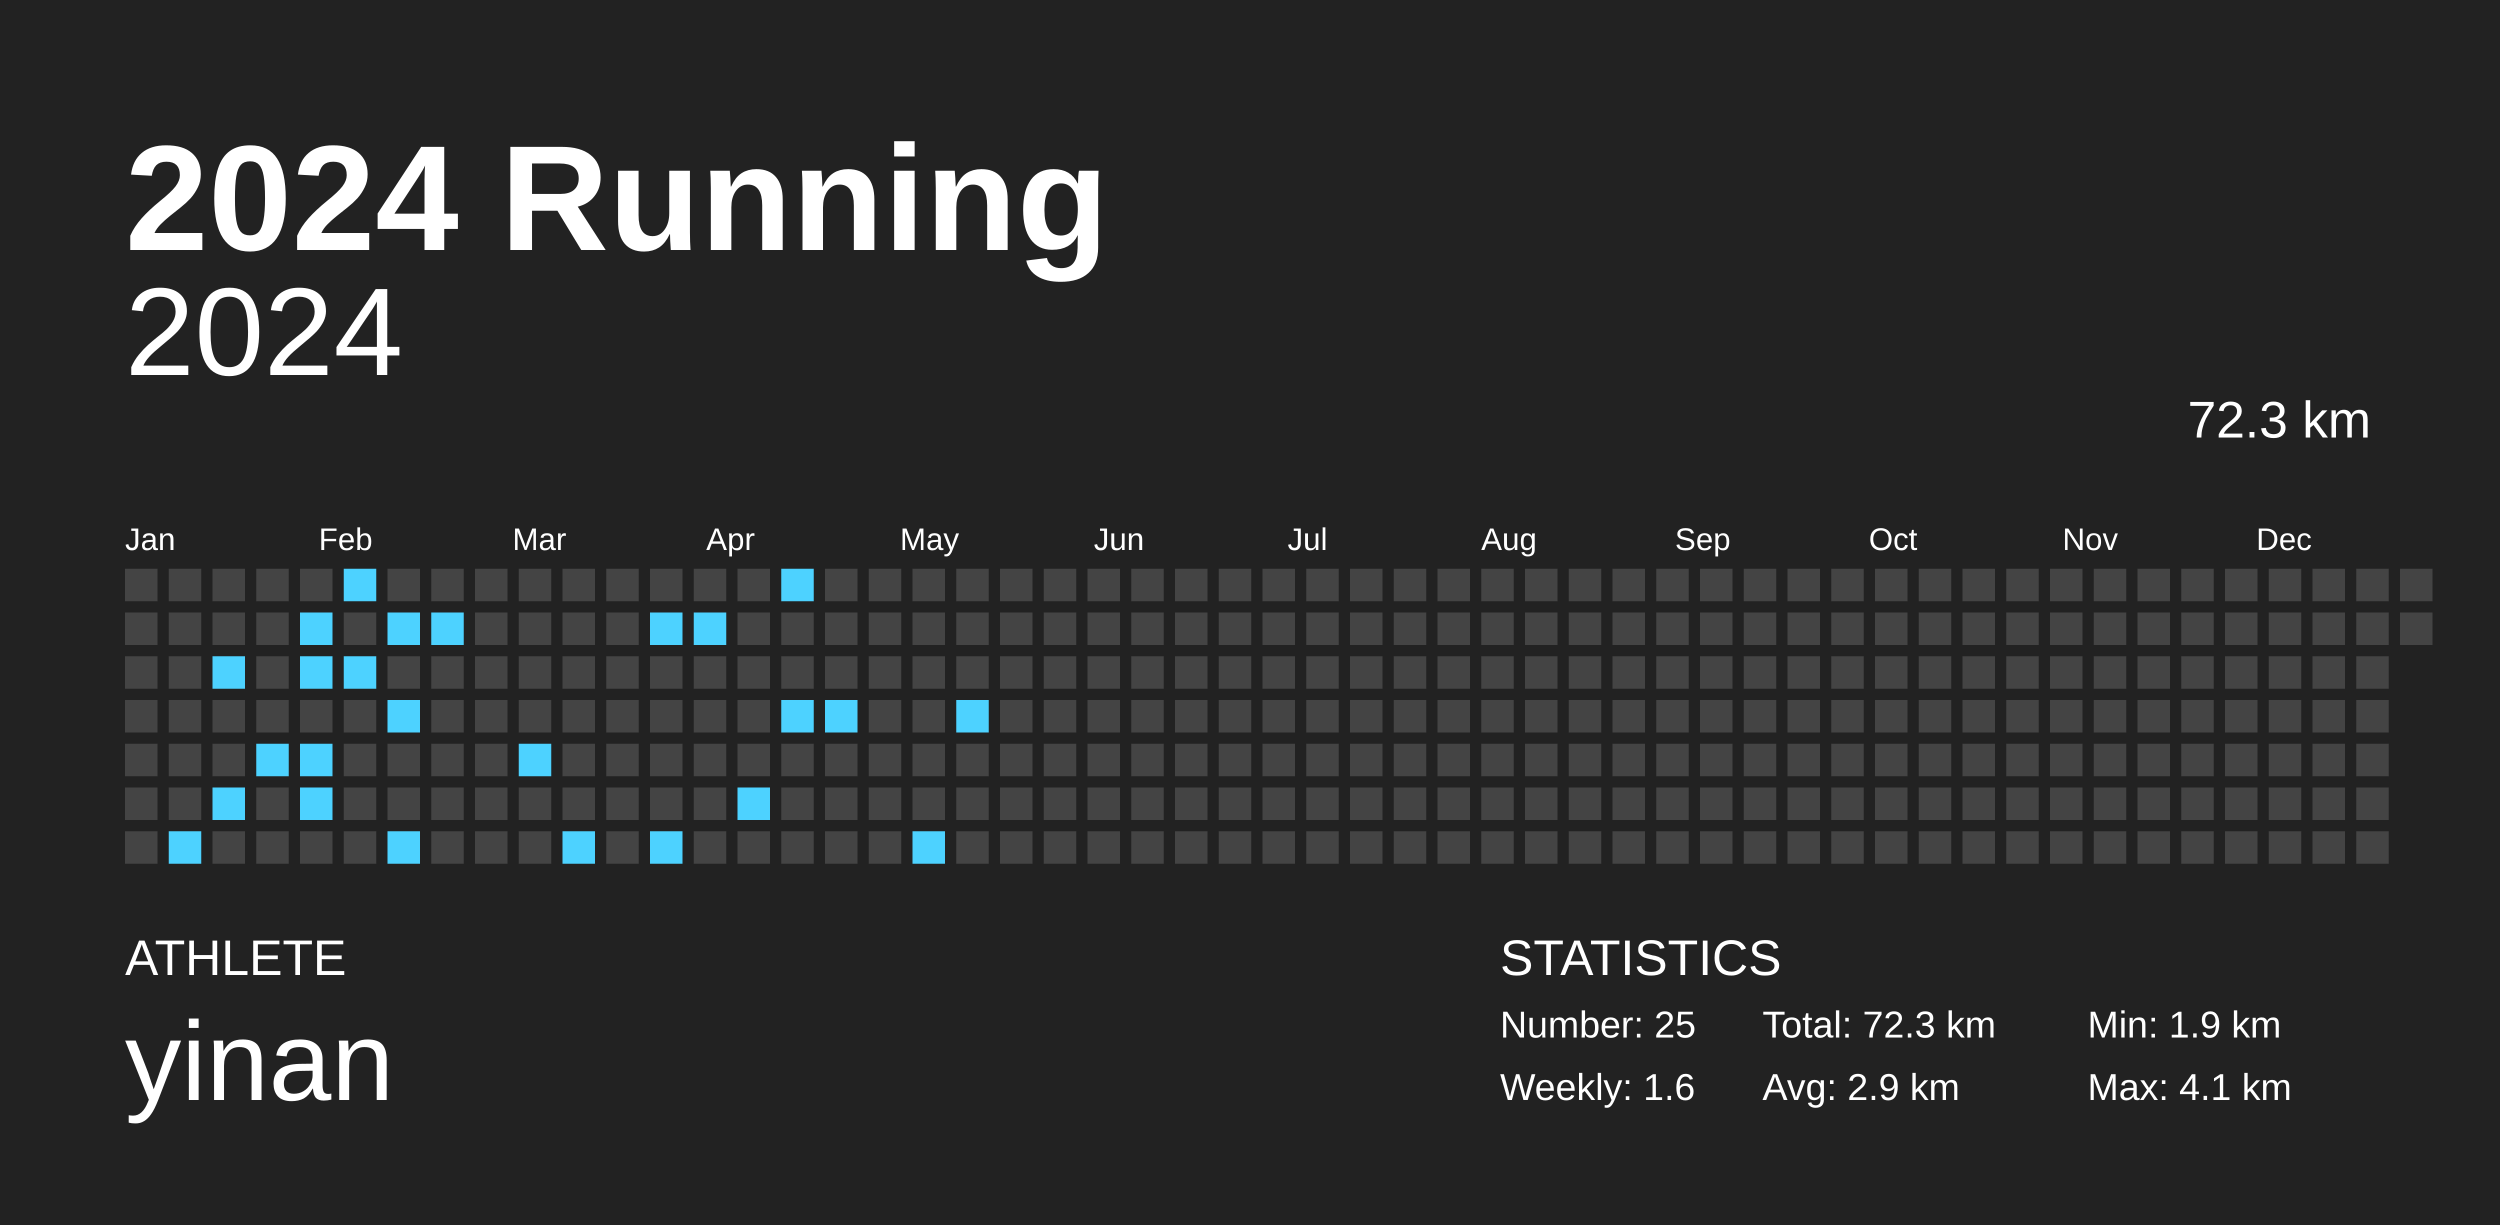
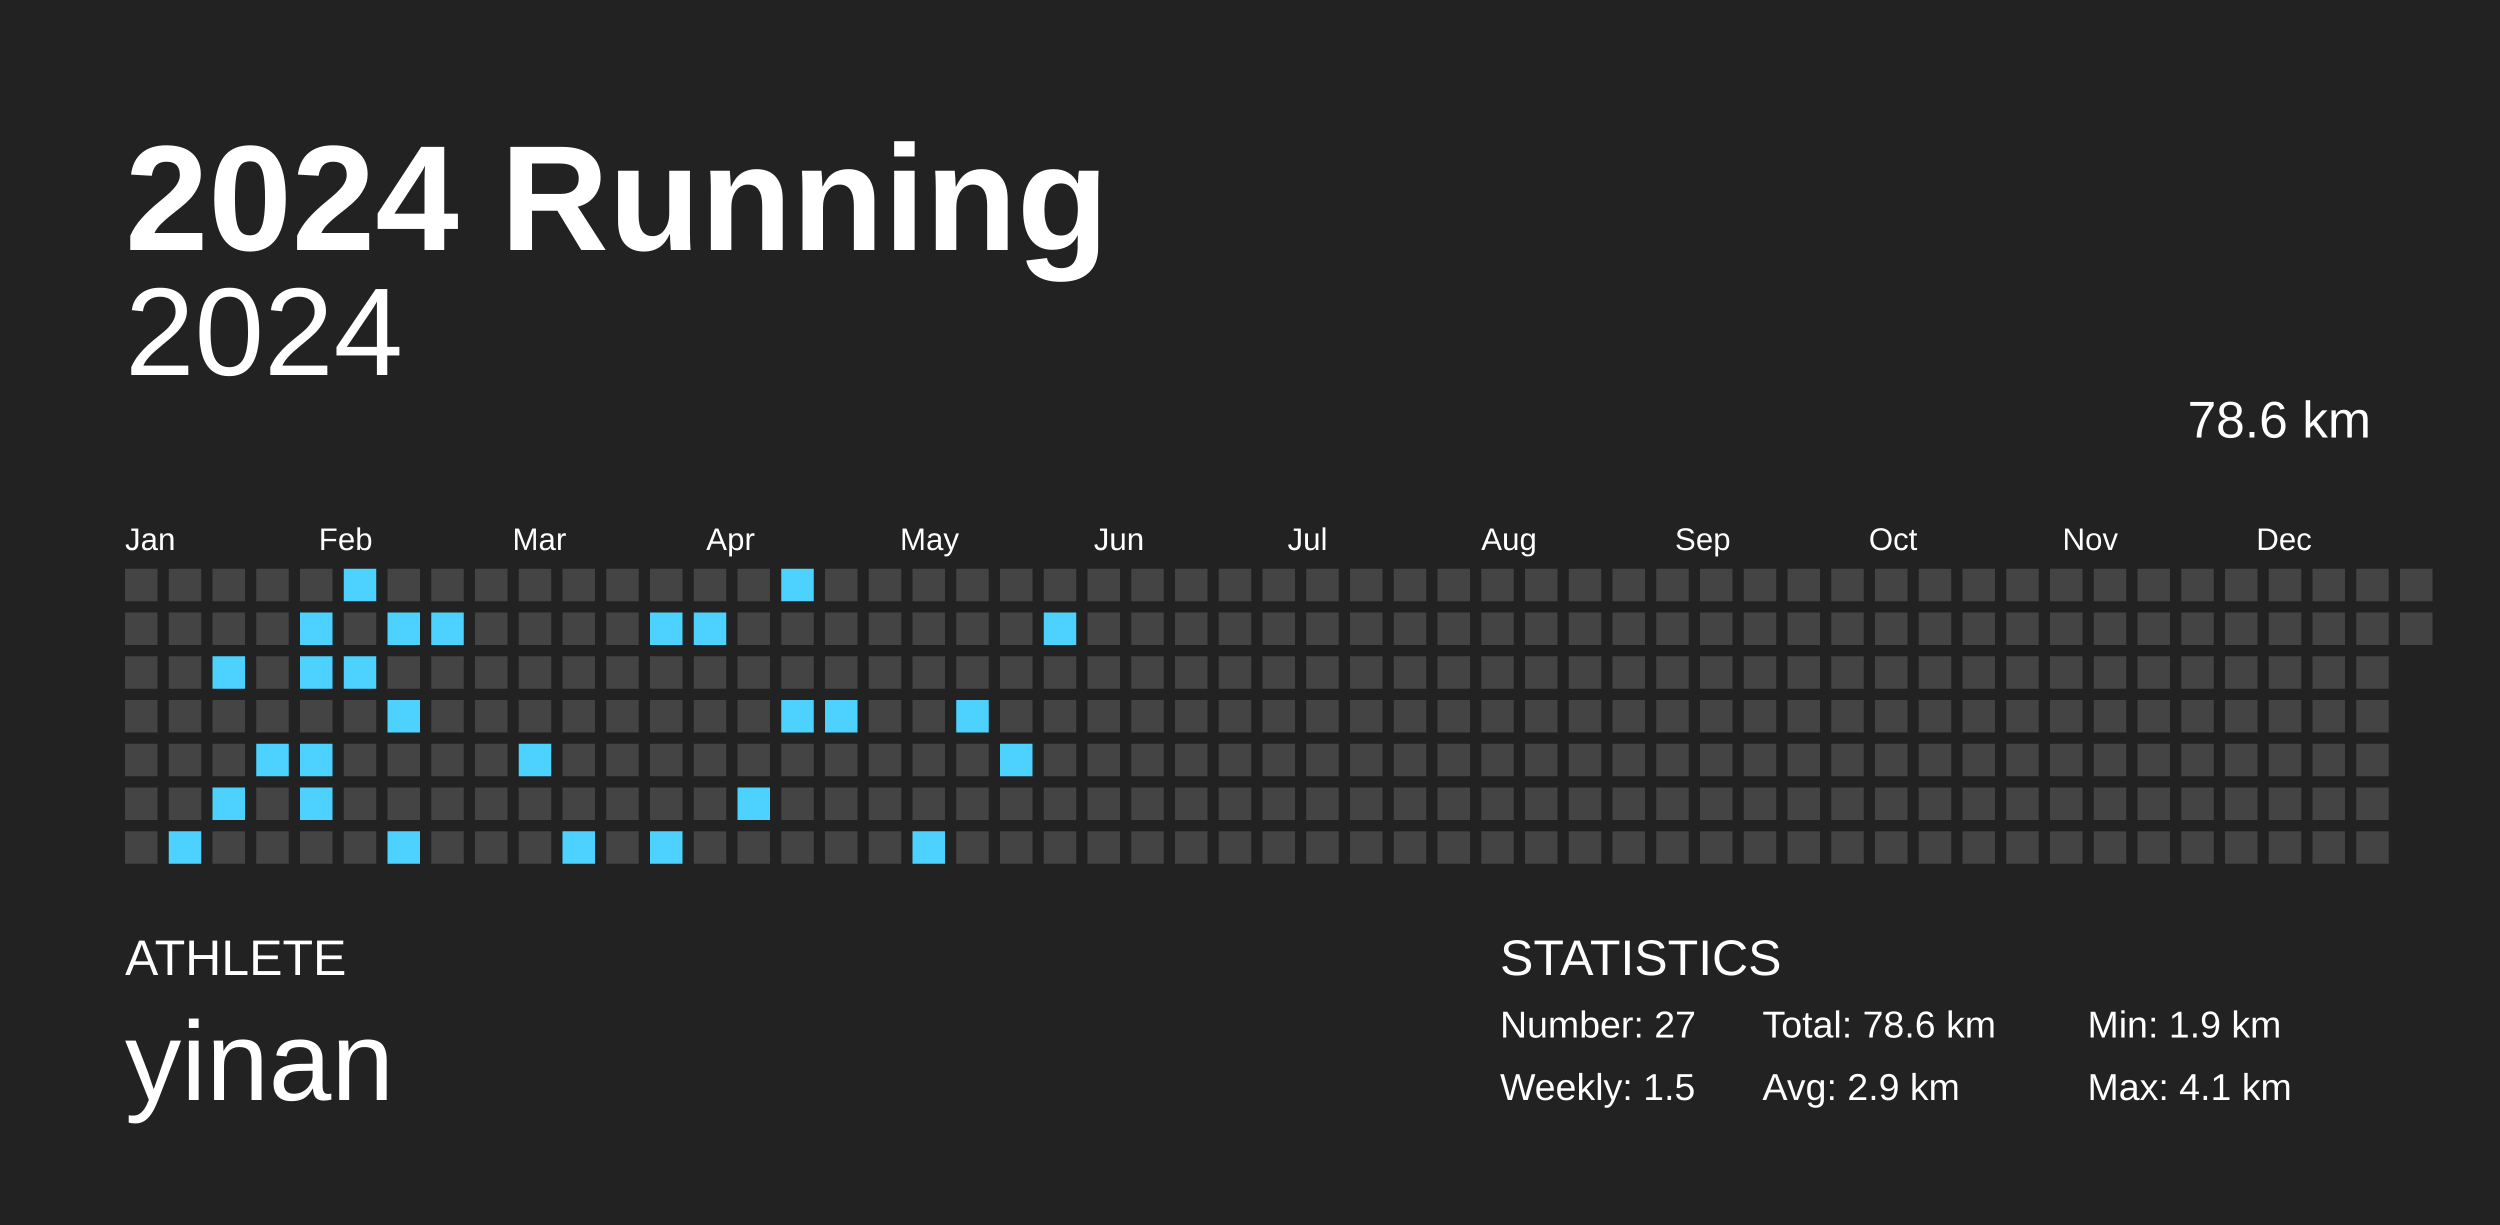
<svg xmlns="http://www.w3.org/2000/svg" baseProfile="full" height="98mm" version="1.1" viewBox="0,0,200,98" width="200mm">
  <defs />
  <rect fill="#222222" height="98" width="200" x="0" y="0" />
  <text fill="#FFFFFF" style="font-size:12px; font-family:Arial; font-weight:bold;" x="10" y="20">2024 Running</text>
  <text fill="#FFFFFF" style="font-size:4px; font-family:Arial" x="10" y="78">ATHLETE</text>
  <text fill="#FFFFFF" style="font-size:9px; font-family:Arial" x="10" y="88">yinan</text>
  <text fill="#FFFFFF" style="font-size:4px; font-family:Arial" x="120" y="78">STATISTICS</text>
-   <text fill="#FFFFFF" style="font-size:3px; font-family:Arial" x="120" y="83">Number: 25</text>
-   <text fill="#FFFFFF" style="font-size:3px; font-family:Arial" x="120" y="88">Weekly: 1.6</text>
-   <text fill="#FFFFFF" style="font-size:3px; font-family:Arial" x="141" y="83">Total: 72.3 km</text>
+   <text fill="#FFFFFF" style="font-size:3px; font-family:Arial" x="120" y="83">Number: 27</text>
+   <text fill="#FFFFFF" style="font-size:3px; font-family:Arial" x="120" y="88">Weekly: 1.5</text>
+   <text fill="#FFFFFF" style="font-size:3px; font-family:Arial" x="141" y="83">Total: 78.6 km</text>
  <text fill="#FFFFFF" style="font-size:3px; font-family:Arial" x="141" y="88">Avg: 2.9 km</text>
  <text fill="#FFFFFF" style="font-size:3px; font-family:Arial" x="167" y="83">Min: 1.9 km</text>
  <text fill="#FFFFFF" style="font-size:3px; font-family:Arial" x="167" y="88">Max: 4.1 km</text>
  <text alignment-baseline="hanging" fill="#FFFFFF" style="font-size:10.0px; font-family:Arial;" x="10" y="30">2024</text>
-   <text alignment-baseline="hanging" fill="#FFFFFF" style="font-size:4.125px; font-family:Arial;" x="175" y="35">72.3 km</text>
+   <text alignment-baseline="hanging" fill="#FFFFFF" style="font-size:4.125px; font-family:Arial;" x="175" y="35">78.6 km</text>
  <text fill="#FFFFFF" style="font-size:2.5px; font-family:Arial" x="10.0" y="44">Jan</text>
  <text fill="#FFFFFF" style="font-size:2.5px; font-family:Arial" x="25.5" y="44">Feb</text>
  <text fill="#FFFFFF" style="font-size:2.5px; font-family:Arial" x="41.0" y="44">Mar</text>
  <text fill="#FFFFFF" style="font-size:2.5px; font-family:Arial" x="56.5" y="44">Apr</text>
  <text fill="#FFFFFF" style="font-size:2.5px; font-family:Arial" x="72.0" y="44">May</text>
  <text fill="#FFFFFF" style="font-size:2.5px; font-family:Arial" x="87.5" y="44">Jun</text>
  <text fill="#FFFFFF" style="font-size:2.5px; font-family:Arial" x="103.0" y="44">Jul</text>
  <text fill="#FFFFFF" style="font-size:2.5px; font-family:Arial" x="118.5" y="44">Aug</text>
  <text fill="#FFFFFF" style="font-size:2.5px; font-family:Arial" x="134.0" y="44">Sep</text>
  <text fill="#FFFFFF" style="font-size:2.5px; font-family:Arial" x="149.5" y="44">Oct</text>
  <text fill="#FFFFFF" style="font-size:2.5px; font-family:Arial" x="165.0" y="44">Nov</text>
  <text fill="#FFFFFF" style="font-size:2.5px; font-family:Arial" x="180.5" y="44">Dec</text>
  <rect fill="#444444" height="2.6" width="2.6" x="10.0" y="45.5" />
  <rect fill="#444444" height="2.6" width="2.6" x="10.0" y="49.0" />
  <rect fill="#444444" height="2.6" width="2.6" x="10.0" y="52.5" />
  <rect fill="#444444" height="2.6" width="2.6" x="10.0" y="56.0" />
  <rect fill="#444444" height="2.6" width="2.6" x="10.0" y="59.5" />
  <rect fill="#444444" height="2.6" width="2.6" x="10.0" y="63.0" />
  <rect fill="#444444" height="2.6" width="2.6" x="10.0" y="66.5" />
  <rect fill="#444444" height="2.6" width="2.6" x="13.5" y="45.5" />
  <rect fill="#444444" height="2.6" width="2.6" x="13.5" y="49.0" />
  <rect fill="#444444" height="2.6" width="2.6" x="13.5" y="52.5" />
  <rect fill="#444444" height="2.6" width="2.6" x="13.5" y="56.0" />
  <rect fill="#444444" height="2.6" width="2.6" x="13.5" y="59.5" />
  <rect fill="#444444" height="2.6" width="2.6" x="13.5" y="63.0" />
  <rect fill="#4dd2ff" height="2.6" width="2.6" x="13.5" y="66.5" />
  <rect fill="#444444" height="2.6" width="2.6" x="17.0" y="45.5" />
  <rect fill="#444444" height="2.6" width="2.6" x="17.0" y="49.0" />
  <rect fill="#4dd2ff" height="2.6" width="2.6" x="17.0" y="52.5" />
  <rect fill="#444444" height="2.6" width="2.6" x="17.0" y="56.0" />
  <rect fill="#444444" height="2.6" width="2.6" x="17.0" y="59.5" />
  <rect fill="#4dd2ff" height="2.6" width="2.6" x="17.0" y="63.0" />
  <rect fill="#444444" height="2.6" width="2.6" x="17.0" y="66.5" />
  <rect fill="#444444" height="2.6" width="2.6" x="20.5" y="45.5" />
  <rect fill="#444444" height="2.6" width="2.6" x="20.5" y="49.0" />
  <rect fill="#444444" height="2.6" width="2.6" x="20.5" y="52.5" />
  <rect fill="#444444" height="2.6" width="2.6" x="20.5" y="56.0" />
  <rect fill="#4dd2ff" height="2.6" width="2.6" x="20.5" y="59.5" />
  <rect fill="#444444" height="2.6" width="2.6" x="20.5" y="63.0" />
  <rect fill="#444444" height="2.6" width="2.6" x="20.5" y="66.5" />
  <rect fill="#444444" height="2.6" width="2.6" x="24.0" y="45.5" />
  <rect fill="#4dd2ff" height="2.6" width="2.6" x="24.0" y="49.0" />
  <rect fill="#4dd2ff" height="2.6" width="2.6" x="24.0" y="52.5" />
  <rect fill="#444444" height="2.6" width="2.6" x="24.0" y="56.0" />
  <rect fill="#4dd2ff" height="2.6" width="2.6" x="24.0" y="59.5" />
  <rect fill="#4dd2ff" height="2.6" width="2.6" x="24.0" y="63.0" />
  <rect fill="#444444" height="2.6" width="2.6" x="24.0" y="66.5" />
  <rect fill="#4dd2ff" height="2.6" width="2.6" x="27.5" y="45.5" />
  <rect fill="#444444" height="2.6" width="2.6" x="27.5" y="49.0" />
  <rect fill="#4dd2ff" height="2.6" width="2.6" x="27.5" y="52.5" />
  <rect fill="#444444" height="2.6" width="2.6" x="27.5" y="56.0" />
  <rect fill="#444444" height="2.6" width="2.6" x="27.5" y="59.5" />
  <rect fill="#444444" height="2.6" width="2.6" x="27.5" y="63.0" />
  <rect fill="#444444" height="2.6" width="2.6" x="27.5" y="66.5" />
  <rect fill="#444444" height="2.6" width="2.6" x="31.0" y="45.5" />
  <rect fill="#4dd2ff" height="2.6" width="2.6" x="31.0" y="49.0" />
  <rect fill="#444444" height="2.6" width="2.6" x="31.0" y="52.5" />
  <rect fill="#4dd2ff" height="2.6" width="2.6" x="31.0" y="56.0" />
  <rect fill="#444444" height="2.6" width="2.6" x="31.0" y="59.5" />
  <rect fill="#444444" height="2.6" width="2.6" x="31.0" y="63.0" />
  <rect fill="#4dd2ff" height="2.6" width="2.6" x="31.0" y="66.5" />
  <rect fill="#444444" height="2.6" width="2.6" x="34.5" y="45.5" />
  <rect fill="#4dd2ff" height="2.6" width="2.6" x="34.5" y="49.0" />
  <rect fill="#444444" height="2.6" width="2.6" x="34.5" y="52.5" />
  <rect fill="#444444" height="2.6" width="2.6" x="34.5" y="56.0" />
  <rect fill="#444444" height="2.6" width="2.6" x="34.5" y="59.5" />
  <rect fill="#444444" height="2.6" width="2.6" x="34.5" y="63.0" />
  <rect fill="#444444" height="2.6" width="2.6" x="34.5" y="66.5" />
  <rect fill="#444444" height="2.6" width="2.6" x="38.0" y="45.5" />
  <rect fill="#444444" height="2.6" width="2.6" x="38.0" y="49.0" />
  <rect fill="#444444" height="2.6" width="2.6" x="38.0" y="52.5" />
  <rect fill="#444444" height="2.6" width="2.6" x="38.0" y="56.0" />
  <rect fill="#444444" height="2.6" width="2.6" x="38.0" y="59.5" />
  <rect fill="#444444" height="2.6" width="2.6" x="38.0" y="63.0" />
  <rect fill="#444444" height="2.6" width="2.6" x="38.0" y="66.5" />
  <rect fill="#444444" height="2.6" width="2.6" x="41.5" y="45.5" />
  <rect fill="#444444" height="2.6" width="2.6" x="41.5" y="49.0" />
  <rect fill="#444444" height="2.6" width="2.6" x="41.5" y="52.5" />
  <rect fill="#444444" height="2.6" width="2.6" x="41.5" y="56.0" />
  <rect fill="#4dd2ff" height="2.6" width="2.6" x="41.5" y="59.5" />
  <rect fill="#444444" height="2.6" width="2.6" x="41.5" y="63.0" />
  <rect fill="#444444" height="2.6" width="2.6" x="41.5" y="66.5" />
  <rect fill="#444444" height="2.6" width="2.6" x="45.0" y="45.5" />
  <rect fill="#444444" height="2.6" width="2.6" x="45.0" y="49.0" />
  <rect fill="#444444" height="2.6" width="2.6" x="45.0" y="52.5" />
  <rect fill="#444444" height="2.6" width="2.6" x="45.0" y="56.0" />
  <rect fill="#444444" height="2.6" width="2.6" x="45.0" y="59.5" />
  <rect fill="#444444" height="2.6" width="2.6" x="45.0" y="63.0" />
  <rect fill="#4dd2ff" height="2.6" width="2.6" x="45.0" y="66.5" />
  <rect fill="#444444" height="2.6" width="2.6" x="48.5" y="45.5" />
  <rect fill="#444444" height="2.6" width="2.6" x="48.5" y="49.0" />
  <rect fill="#444444" height="2.6" width="2.6" x="48.5" y="52.5" />
  <rect fill="#444444" height="2.6" width="2.6" x="48.5" y="56.0" />
  <rect fill="#444444" height="2.6" width="2.6" x="48.5" y="59.5" />
  <rect fill="#444444" height="2.6" width="2.6" x="48.5" y="63.0" />
  <rect fill="#444444" height="2.6" width="2.6" x="48.5" y="66.5" />
  <rect fill="#444444" height="2.6" width="2.6" x="52.0" y="45.5" />
  <rect fill="#4dd2ff" height="2.6" width="2.6" x="52.0" y="49.0" />
  <rect fill="#444444" height="2.6" width="2.6" x="52.0" y="52.5" />
  <rect fill="#444444" height="2.6" width="2.6" x="52.0" y="56.0" />
  <rect fill="#444444" height="2.6" width="2.6" x="52.0" y="59.5" />
  <rect fill="#444444" height="2.6" width="2.6" x="52.0" y="63.0" />
  <rect fill="#4dd2ff" height="2.6" width="2.6" x="52.0" y="66.5" />
  <rect fill="#444444" height="2.6" width="2.6" x="55.5" y="45.5" />
  <rect fill="#4dd2ff" height="2.6" width="2.6" x="55.5" y="49.0" />
  <rect fill="#444444" height="2.6" width="2.6" x="55.5" y="52.5" />
  <rect fill="#444444" height="2.6" width="2.6" x="55.5" y="56.0" />
  <rect fill="#444444" height="2.6" width="2.6" x="55.5" y="59.5" />
  <rect fill="#444444" height="2.6" width="2.6" x="55.5" y="63.0" />
  <rect fill="#444444" height="2.6" width="2.6" x="55.5" y="66.5" />
  <rect fill="#444444" height="2.6" width="2.6" x="59.0" y="45.5" />
  <rect fill="#444444" height="2.6" width="2.6" x="59.0" y="49.0" />
  <rect fill="#444444" height="2.6" width="2.6" x="59.0" y="52.5" />
  <rect fill="#444444" height="2.6" width="2.6" x="59.0" y="56.0" />
  <rect fill="#444444" height="2.6" width="2.6" x="59.0" y="59.5" />
  <rect fill="#4dd2ff" height="2.6" width="2.6" x="59.0" y="63.0" />
  <rect fill="#444444" height="2.6" width="2.6" x="59.0" y="66.5" />
  <rect fill="#4dd2ff" height="2.6" width="2.6" x="62.5" y="45.5" />
  <rect fill="#444444" height="2.6" width="2.6" x="62.5" y="49.0" />
  <rect fill="#444444" height="2.6" width="2.6" x="62.5" y="52.5" />
  <rect fill="#4dd2ff" height="2.6" width="2.6" x="62.5" y="56.0" />
  <rect fill="#444444" height="2.6" width="2.6" x="62.5" y="59.5" />
  <rect fill="#444444" height="2.6" width="2.6" x="62.5" y="63.0" />
  <rect fill="#444444" height="2.6" width="2.6" x="62.5" y="66.5" />
  <rect fill="#444444" height="2.6" width="2.6" x="66.0" y="45.5" />
  <rect fill="#444444" height="2.6" width="2.6" x="66.0" y="49.0" />
  <rect fill="#444444" height="2.6" width="2.6" x="66.0" y="52.5" />
  <rect fill="#4dd2ff" height="2.6" width="2.6" x="66.0" y="56.0" />
  <rect fill="#444444" height="2.6" width="2.6" x="66.0" y="59.5" />
  <rect fill="#444444" height="2.6" width="2.6" x="66.0" y="63.0" />
  <rect fill="#444444" height="2.6" width="2.6" x="66.0" y="66.5" />
  <rect fill="#444444" height="2.6" width="2.6" x="69.5" y="45.5" />
  <rect fill="#444444" height="2.6" width="2.6" x="69.5" y="49.0" />
  <rect fill="#444444" height="2.6" width="2.6" x="69.5" y="52.5" />
  <rect fill="#444444" height="2.6" width="2.6" x="69.5" y="56.0" />
  <rect fill="#444444" height="2.6" width="2.6" x="69.5" y="59.5" />
  <rect fill="#444444" height="2.6" width="2.6" x="69.5" y="63.0" />
  <rect fill="#444444" height="2.6" width="2.6" x="69.5" y="66.5" />
  <rect fill="#444444" height="2.6" width="2.6" x="73.0" y="45.5" />
  <rect fill="#444444" height="2.6" width="2.6" x="73.0" y="49.0" />
  <rect fill="#444444" height="2.6" width="2.6" x="73.0" y="52.5" />
  <rect fill="#444444" height="2.6" width="2.6" x="73.0" y="56.0" />
  <rect fill="#444444" height="2.6" width="2.6" x="73.0" y="59.5" />
  <rect fill="#444444" height="2.6" width="2.6" x="73.0" y="63.0" />
  <rect fill="#4dd2ff" height="2.6" width="2.6" x="73.0" y="66.5" />
  <rect fill="#444444" height="2.6" width="2.6" x="76.5" y="45.5" />
  <rect fill="#444444" height="2.6" width="2.6" x="76.5" y="49.0" />
  <rect fill="#444444" height="2.6" width="2.6" x="76.5" y="52.5" />
  <rect fill="#4dd2ff" height="2.6" width="2.6" x="76.5" y="56.0" />
  <rect fill="#444444" height="2.6" width="2.6" x="76.5" y="59.5" />
  <rect fill="#444444" height="2.6" width="2.6" x="76.5" y="63.0" />
  <rect fill="#444444" height="2.6" width="2.6" x="76.5" y="66.5" />
  <rect fill="#444444" height="2.6" width="2.6" x="80.0" y="45.5" />
  <rect fill="#444444" height="2.6" width="2.6" x="80.0" y="49.0" />
  <rect fill="#444444" height="2.6" width="2.6" x="80.0" y="52.5" />
  <rect fill="#444444" height="2.6" width="2.6" x="80.0" y="56.0" />
-   <rect fill="#444444" height="2.6" width="2.6" x="80.0" y="59.5" />
+   <rect fill="#4dd2ff" height="2.6" width="2.6" x="80.0" y="59.5" />
  <rect fill="#444444" height="2.6" width="2.6" x="80.0" y="63.0" />
  <rect fill="#444444" height="2.6" width="2.6" x="80.0" y="66.5" />
  <rect fill="#444444" height="2.6" width="2.6" x="83.5" y="45.5" />
-   <rect fill="#444444" height="2.6" width="2.6" x="83.5" y="49.0" />
+   <rect fill="#4dd2ff" height="2.6" width="2.6" x="83.5" y="49.0" />
  <rect fill="#444444" height="2.6" width="2.6" x="83.5" y="52.5" />
  <rect fill="#444444" height="2.6" width="2.6" x="83.5" y="56.0" />
  <rect fill="#444444" height="2.6" width="2.6" x="83.5" y="59.5" />
  <rect fill="#444444" height="2.6" width="2.6" x="83.5" y="63.0" />
  <rect fill="#444444" height="2.6" width="2.6" x="83.5" y="66.5" />
  <rect fill="#444444" height="2.6" width="2.6" x="87.0" y="45.5" />
  <rect fill="#444444" height="2.6" width="2.6" x="87.0" y="49.0" />
  <rect fill="#444444" height="2.6" width="2.6" x="87.0" y="52.5" />
  <rect fill="#444444" height="2.6" width="2.6" x="87.0" y="56.0" />
  <rect fill="#444444" height="2.6" width="2.6" x="87.0" y="59.5" />
  <rect fill="#444444" height="2.6" width="2.6" x="87.0" y="63.0" />
  <rect fill="#444444" height="2.6" width="2.6" x="87.0" y="66.5" />
  <rect fill="#444444" height="2.6" width="2.6" x="90.5" y="45.5" />
  <rect fill="#444444" height="2.6" width="2.6" x="90.5" y="49.0" />
  <rect fill="#444444" height="2.6" width="2.6" x="90.5" y="52.5" />
  <rect fill="#444444" height="2.6" width="2.6" x="90.5" y="56.0" />
  <rect fill="#444444" height="2.6" width="2.6" x="90.5" y="59.5" />
  <rect fill="#444444" height="2.6" width="2.6" x="90.5" y="63.0" />
  <rect fill="#444444" height="2.6" width="2.6" x="90.5" y="66.5" />
  <rect fill="#444444" height="2.6" width="2.6" x="94.0" y="45.5" />
  <rect fill="#444444" height="2.6" width="2.6" x="94.0" y="49.0" />
  <rect fill="#444444" height="2.6" width="2.6" x="94.0" y="52.5" />
  <rect fill="#444444" height="2.6" width="2.6" x="94.0" y="56.0" />
  <rect fill="#444444" height="2.6" width="2.6" x="94.0" y="59.5" />
  <rect fill="#444444" height="2.6" width="2.6" x="94.0" y="63.0" />
  <rect fill="#444444" height="2.6" width="2.6" x="94.0" y="66.5" />
  <rect fill="#444444" height="2.6" width="2.6" x="97.5" y="45.5" />
  <rect fill="#444444" height="2.6" width="2.6" x="97.5" y="49.0" />
  <rect fill="#444444" height="2.6" width="2.6" x="97.5" y="52.5" />
  <rect fill="#444444" height="2.6" width="2.6" x="97.5" y="56.0" />
  <rect fill="#444444" height="2.6" width="2.6" x="97.5" y="59.5" />
  <rect fill="#444444" height="2.6" width="2.6" x="97.5" y="63.0" />
  <rect fill="#444444" height="2.6" width="2.6" x="97.5" y="66.5" />
  <rect fill="#444444" height="2.6" width="2.6" x="101.0" y="45.5" />
  <rect fill="#444444" height="2.6" width="2.6" x="101.0" y="49.0" />
  <rect fill="#444444" height="2.6" width="2.6" x="101.0" y="52.5" />
  <rect fill="#444444" height="2.6" width="2.6" x="101.0" y="56.0" />
  <rect fill="#444444" height="2.6" width="2.6" x="101.0" y="59.5" />
  <rect fill="#444444" height="2.6" width="2.6" x="101.0" y="63.0" />
  <rect fill="#444444" height="2.6" width="2.6" x="101.0" y="66.5" />
  <rect fill="#444444" height="2.6" width="2.6" x="104.5" y="45.5" />
  <rect fill="#444444" height="2.6" width="2.6" x="104.5" y="49.0" />
  <rect fill="#444444" height="2.6" width="2.6" x="104.5" y="52.5" />
  <rect fill="#444444" height="2.6" width="2.6" x="104.5" y="56.0" />
  <rect fill="#444444" height="2.6" width="2.6" x="104.5" y="59.5" />
  <rect fill="#444444" height="2.6" width="2.6" x="104.5" y="63.0" />
  <rect fill="#444444" height="2.6" width="2.6" x="104.5" y="66.5" />
  <rect fill="#444444" height="2.6" width="2.6" x="108.0" y="45.5" />
  <rect fill="#444444" height="2.6" width="2.6" x="108.0" y="49.0" />
  <rect fill="#444444" height="2.6" width="2.6" x="108.0" y="52.5" />
  <rect fill="#444444" height="2.6" width="2.6" x="108.0" y="56.0" />
  <rect fill="#444444" height="2.6" width="2.6" x="108.0" y="59.5" />
  <rect fill="#444444" height="2.6" width="2.6" x="108.0" y="63.0" />
  <rect fill="#444444" height="2.6" width="2.6" x="108.0" y="66.5" />
  <rect fill="#444444" height="2.6" width="2.6" x="111.5" y="45.5" />
  <rect fill="#444444" height="2.6" width="2.6" x="111.5" y="49.0" />
  <rect fill="#444444" height="2.6" width="2.6" x="111.5" y="52.5" />
  <rect fill="#444444" height="2.6" width="2.6" x="111.5" y="56.0" />
  <rect fill="#444444" height="2.6" width="2.6" x="111.5" y="59.5" />
  <rect fill="#444444" height="2.6" width="2.6" x="111.5" y="63.0" />
  <rect fill="#444444" height="2.6" width="2.6" x="111.5" y="66.5" />
  <rect fill="#444444" height="2.6" width="2.6" x="115.0" y="45.5" />
  <rect fill="#444444" height="2.6" width="2.6" x="115.0" y="49.0" />
  <rect fill="#444444" height="2.6" width="2.6" x="115.0" y="52.5" />
  <rect fill="#444444" height="2.6" width="2.6" x="115.0" y="56.0" />
  <rect fill="#444444" height="2.6" width="2.6" x="115.0" y="59.5" />
  <rect fill="#444444" height="2.6" width="2.6" x="115.0" y="63.0" />
  <rect fill="#444444" height="2.6" width="2.6" x="115.0" y="66.5" />
  <rect fill="#444444" height="2.6" width="2.6" x="118.5" y="45.5" />
  <rect fill="#444444" height="2.6" width="2.6" x="118.5" y="49.0" />
  <rect fill="#444444" height="2.6" width="2.6" x="118.5" y="52.5" />
  <rect fill="#444444" height="2.6" width="2.6" x="118.5" y="56.0" />
  <rect fill="#444444" height="2.6" width="2.6" x="118.5" y="59.5" />
  <rect fill="#444444" height="2.6" width="2.6" x="118.5" y="63.0" />
  <rect fill="#444444" height="2.6" width="2.6" x="118.5" y="66.5" />
  <rect fill="#444444" height="2.6" width="2.6" x="122.0" y="45.5" />
  <rect fill="#444444" height="2.6" width="2.6" x="122.0" y="49.0" />
  <rect fill="#444444" height="2.6" width="2.6" x="122.0" y="52.5" />
  <rect fill="#444444" height="2.6" width="2.6" x="122.0" y="56.0" />
  <rect fill="#444444" height="2.6" width="2.6" x="122.0" y="59.5" />
  <rect fill="#444444" height="2.6" width="2.6" x="122.0" y="63.0" />
  <rect fill="#444444" height="2.6" width="2.6" x="122.0" y="66.5" />
  <rect fill="#444444" height="2.6" width="2.6" x="125.5" y="45.5" />
  <rect fill="#444444" height="2.6" width="2.6" x="125.5" y="49.0" />
  <rect fill="#444444" height="2.6" width="2.6" x="125.5" y="52.5" />
  <rect fill="#444444" height="2.6" width="2.6" x="125.5" y="56.0" />
  <rect fill="#444444" height="2.6" width="2.6" x="125.5" y="59.5" />
  <rect fill="#444444" height="2.6" width="2.6" x="125.5" y="63.0" />
  <rect fill="#444444" height="2.6" width="2.6" x="125.5" y="66.5" />
  <rect fill="#444444" height="2.6" width="2.6" x="129.0" y="45.5" />
  <rect fill="#444444" height="2.6" width="2.6" x="129.0" y="49.0" />
  <rect fill="#444444" height="2.6" width="2.6" x="129.0" y="52.5" />
  <rect fill="#444444" height="2.6" width="2.6" x="129.0" y="56.0" />
  <rect fill="#444444" height="2.6" width="2.6" x="129.0" y="59.5" />
  <rect fill="#444444" height="2.6" width="2.6" x="129.0" y="63.0" />
  <rect fill="#444444" height="2.6" width="2.6" x="129.0" y="66.5" />
  <rect fill="#444444" height="2.6" width="2.6" x="132.5" y="45.5" />
  <rect fill="#444444" height="2.6" width="2.6" x="132.5" y="49.0" />
  <rect fill="#444444" height="2.6" width="2.6" x="132.5" y="52.5" />
  <rect fill="#444444" height="2.6" width="2.6" x="132.5" y="56.0" />
  <rect fill="#444444" height="2.6" width="2.6" x="132.5" y="59.5" />
  <rect fill="#444444" height="2.6" width="2.6" x="132.5" y="63.0" />
  <rect fill="#444444" height="2.6" width="2.6" x="132.5" y="66.5" />
  <rect fill="#444444" height="2.6" width="2.6" x="136.0" y="45.5" />
  <rect fill="#444444" height="2.6" width="2.6" x="136.0" y="49.0" />
  <rect fill="#444444" height="2.6" width="2.6" x="136.0" y="52.5" />
  <rect fill="#444444" height="2.6" width="2.6" x="136.0" y="56.0" />
  <rect fill="#444444" height="2.6" width="2.6" x="136.0" y="59.5" />
  <rect fill="#444444" height="2.6" width="2.6" x="136.0" y="63.0" />
  <rect fill="#444444" height="2.6" width="2.6" x="136.0" y="66.5" />
  <rect fill="#444444" height="2.6" width="2.6" x="139.5" y="45.5" />
  <rect fill="#444444" height="2.6" width="2.6" x="139.5" y="49.0" />
  <rect fill="#444444" height="2.6" width="2.6" x="139.5" y="52.5" />
  <rect fill="#444444" height="2.6" width="2.6" x="139.5" y="56.0" />
  <rect fill="#444444" height="2.6" width="2.6" x="139.5" y="59.5" />
  <rect fill="#444444" height="2.6" width="2.6" x="139.5" y="63.0" />
  <rect fill="#444444" height="2.6" width="2.6" x="139.5" y="66.5" />
  <rect fill="#444444" height="2.6" width="2.6" x="143.0" y="45.5" />
  <rect fill="#444444" height="2.6" width="2.6" x="143.0" y="49.0" />
  <rect fill="#444444" height="2.6" width="2.6" x="143.0" y="52.5" />
  <rect fill="#444444" height="2.6" width="2.6" x="143.0" y="56.0" />
  <rect fill="#444444" height="2.6" width="2.6" x="143.0" y="59.5" />
  <rect fill="#444444" height="2.6" width="2.6" x="143.0" y="63.0" />
  <rect fill="#444444" height="2.6" width="2.6" x="143.0" y="66.5" />
  <rect fill="#444444" height="2.6" width="2.6" x="146.5" y="45.5" />
  <rect fill="#444444" height="2.6" width="2.6" x="146.5" y="49.0" />
  <rect fill="#444444" height="2.6" width="2.6" x="146.5" y="52.5" />
  <rect fill="#444444" height="2.6" width="2.6" x="146.5" y="56.0" />
  <rect fill="#444444" height="2.6" width="2.6" x="146.5" y="59.5" />
  <rect fill="#444444" height="2.6" width="2.6" x="146.5" y="63.0" />
  <rect fill="#444444" height="2.6" width="2.6" x="146.5" y="66.5" />
  <rect fill="#444444" height="2.6" width="2.6" x="150.0" y="45.5" />
  <rect fill="#444444" height="2.6" width="2.6" x="150.0" y="49.0" />
  <rect fill="#444444" height="2.6" width="2.6" x="150.0" y="52.5" />
  <rect fill="#444444" height="2.6" width="2.6" x="150.0" y="56.0" />
  <rect fill="#444444" height="2.6" width="2.6" x="150.0" y="59.5" />
  <rect fill="#444444" height="2.6" width="2.6" x="150.0" y="63.0" />
  <rect fill="#444444" height="2.6" width="2.6" x="150.0" y="66.5" />
  <rect fill="#444444" height="2.6" width="2.6" x="153.5" y="45.5" />
  <rect fill="#444444" height="2.6" width="2.6" x="153.5" y="49.0" />
  <rect fill="#444444" height="2.6" width="2.6" x="153.5" y="52.5" />
  <rect fill="#444444" height="2.6" width="2.6" x="153.5" y="56.0" />
  <rect fill="#444444" height="2.6" width="2.6" x="153.5" y="59.5" />
  <rect fill="#444444" height="2.6" width="2.6" x="153.5" y="63.0" />
  <rect fill="#444444" height="2.6" width="2.6" x="153.5" y="66.5" />
  <rect fill="#444444" height="2.6" width="2.6" x="157.0" y="45.5" />
  <rect fill="#444444" height="2.6" width="2.6" x="157.0" y="49.0" />
  <rect fill="#444444" height="2.6" width="2.6" x="157.0" y="52.5" />
  <rect fill="#444444" height="2.6" width="2.6" x="157.0" y="56.0" />
  <rect fill="#444444" height="2.6" width="2.6" x="157.0" y="59.5" />
  <rect fill="#444444" height="2.6" width="2.6" x="157.0" y="63.0" />
  <rect fill="#444444" height="2.6" width="2.6" x="157.0" y="66.5" />
  <rect fill="#444444" height="2.6" width="2.6" x="160.5" y="45.5" />
  <rect fill="#444444" height="2.6" width="2.6" x="160.5" y="49.0" />
  <rect fill="#444444" height="2.6" width="2.6" x="160.5" y="52.5" />
  <rect fill="#444444" height="2.6" width="2.6" x="160.5" y="56.0" />
  <rect fill="#444444" height="2.6" width="2.6" x="160.5" y="59.5" />
  <rect fill="#444444" height="2.6" width="2.6" x="160.5" y="63.0" />
  <rect fill="#444444" height="2.6" width="2.6" x="160.5" y="66.5" />
  <rect fill="#444444" height="2.6" width="2.6" x="164.0" y="45.5" />
  <rect fill="#444444" height="2.6" width="2.6" x="164.0" y="49.0" />
  <rect fill="#444444" height="2.6" width="2.6" x="164.0" y="52.5" />
  <rect fill="#444444" height="2.6" width="2.6" x="164.0" y="56.0" />
  <rect fill="#444444" height="2.6" width="2.6" x="164.0" y="59.5" />
  <rect fill="#444444" height="2.6" width="2.6" x="164.0" y="63.0" />
  <rect fill="#444444" height="2.6" width="2.6" x="164.0" y="66.5" />
  <rect fill="#444444" height="2.6" width="2.6" x="167.5" y="45.5" />
  <rect fill="#444444" height="2.6" width="2.6" x="167.5" y="49.0" />
  <rect fill="#444444" height="2.6" width="2.6" x="167.5" y="52.5" />
  <rect fill="#444444" height="2.6" width="2.6" x="167.5" y="56.0" />
  <rect fill="#444444" height="2.6" width="2.6" x="167.5" y="59.5" />
  <rect fill="#444444" height="2.6" width="2.6" x="167.5" y="63.0" />
  <rect fill="#444444" height="2.6" width="2.6" x="167.5" y="66.5" />
  <rect fill="#444444" height="2.6" width="2.6" x="171.0" y="45.5" />
  <rect fill="#444444" height="2.6" width="2.6" x="171.0" y="49.0" />
  <rect fill="#444444" height="2.6" width="2.6" x="171.0" y="52.5" />
  <rect fill="#444444" height="2.6" width="2.6" x="171.0" y="56.0" />
  <rect fill="#444444" height="2.6" width="2.6" x="171.0" y="59.5" />
  <rect fill="#444444" height="2.6" width="2.6" x="171.0" y="63.0" />
  <rect fill="#444444" height="2.6" width="2.6" x="171.0" y="66.5" />
  <rect fill="#444444" height="2.6" width="2.6" x="174.5" y="45.5" />
  <rect fill="#444444" height="2.6" width="2.6" x="174.5" y="49.0" />
  <rect fill="#444444" height="2.6" width="2.6" x="174.5" y="52.5" />
  <rect fill="#444444" height="2.6" width="2.6" x="174.5" y="56.0" />
  <rect fill="#444444" height="2.6" width="2.6" x="174.5" y="59.5" />
  <rect fill="#444444" height="2.6" width="2.6" x="174.5" y="63.0" />
  <rect fill="#444444" height="2.6" width="2.6" x="174.5" y="66.5" />
  <rect fill="#444444" height="2.6" width="2.6" x="178.0" y="45.5" />
  <rect fill="#444444" height="2.6" width="2.6" x="178.0" y="49.0" />
  <rect fill="#444444" height="2.6" width="2.6" x="178.0" y="52.5" />
  <rect fill="#444444" height="2.6" width="2.6" x="178.0" y="56.0" />
  <rect fill="#444444" height="2.6" width="2.6" x="178.0" y="59.5" />
  <rect fill="#444444" height="2.6" width="2.6" x="178.0" y="63.0" />
  <rect fill="#444444" height="2.6" width="2.6" x="178.0" y="66.5" />
  <rect fill="#444444" height="2.6" width="2.6" x="181.5" y="45.5" />
  <rect fill="#444444" height="2.6" width="2.6" x="181.5" y="49.0" />
  <rect fill="#444444" height="2.6" width="2.6" x="181.5" y="52.5" />
  <rect fill="#444444" height="2.6" width="2.6" x="181.5" y="56.0" />
  <rect fill="#444444" height="2.6" width="2.6" x="181.5" y="59.5" />
  <rect fill="#444444" height="2.6" width="2.6" x="181.5" y="63.0" />
  <rect fill="#444444" height="2.6" width="2.6" x="181.5" y="66.5" />
  <rect fill="#444444" height="2.6" width="2.6" x="185.0" y="45.5" />
  <rect fill="#444444" height="2.6" width="2.6" x="185.0" y="49.0" />
  <rect fill="#444444" height="2.6" width="2.6" x="185.0" y="52.5" />
  <rect fill="#444444" height="2.6" width="2.6" x="185.0" y="56.0" />
  <rect fill="#444444" height="2.6" width="2.6" x="185.0" y="59.5" />
  <rect fill="#444444" height="2.6" width="2.6" x="185.0" y="63.0" />
  <rect fill="#444444" height="2.6" width="2.6" x="185.0" y="66.5" />
  <rect fill="#444444" height="2.6" width="2.6" x="188.5" y="45.5" />
  <rect fill="#444444" height="2.6" width="2.6" x="188.5" y="49.0" />
  <rect fill="#444444" height="2.6" width="2.6" x="188.5" y="52.5" />
  <rect fill="#444444" height="2.6" width="2.6" x="188.5" y="56.0" />
  <rect fill="#444444" height="2.6" width="2.6" x="188.5" y="59.5" />
  <rect fill="#444444" height="2.6" width="2.6" x="188.5" y="63.0" />
  <rect fill="#444444" height="2.6" width="2.6" x="188.5" y="66.5" />
  <rect fill="#444444" height="2.6" width="2.6" x="192.0" y="45.5" />
  <rect fill="#444444" height="2.6" width="2.6" x="192.0" y="49.0" />
</svg>
